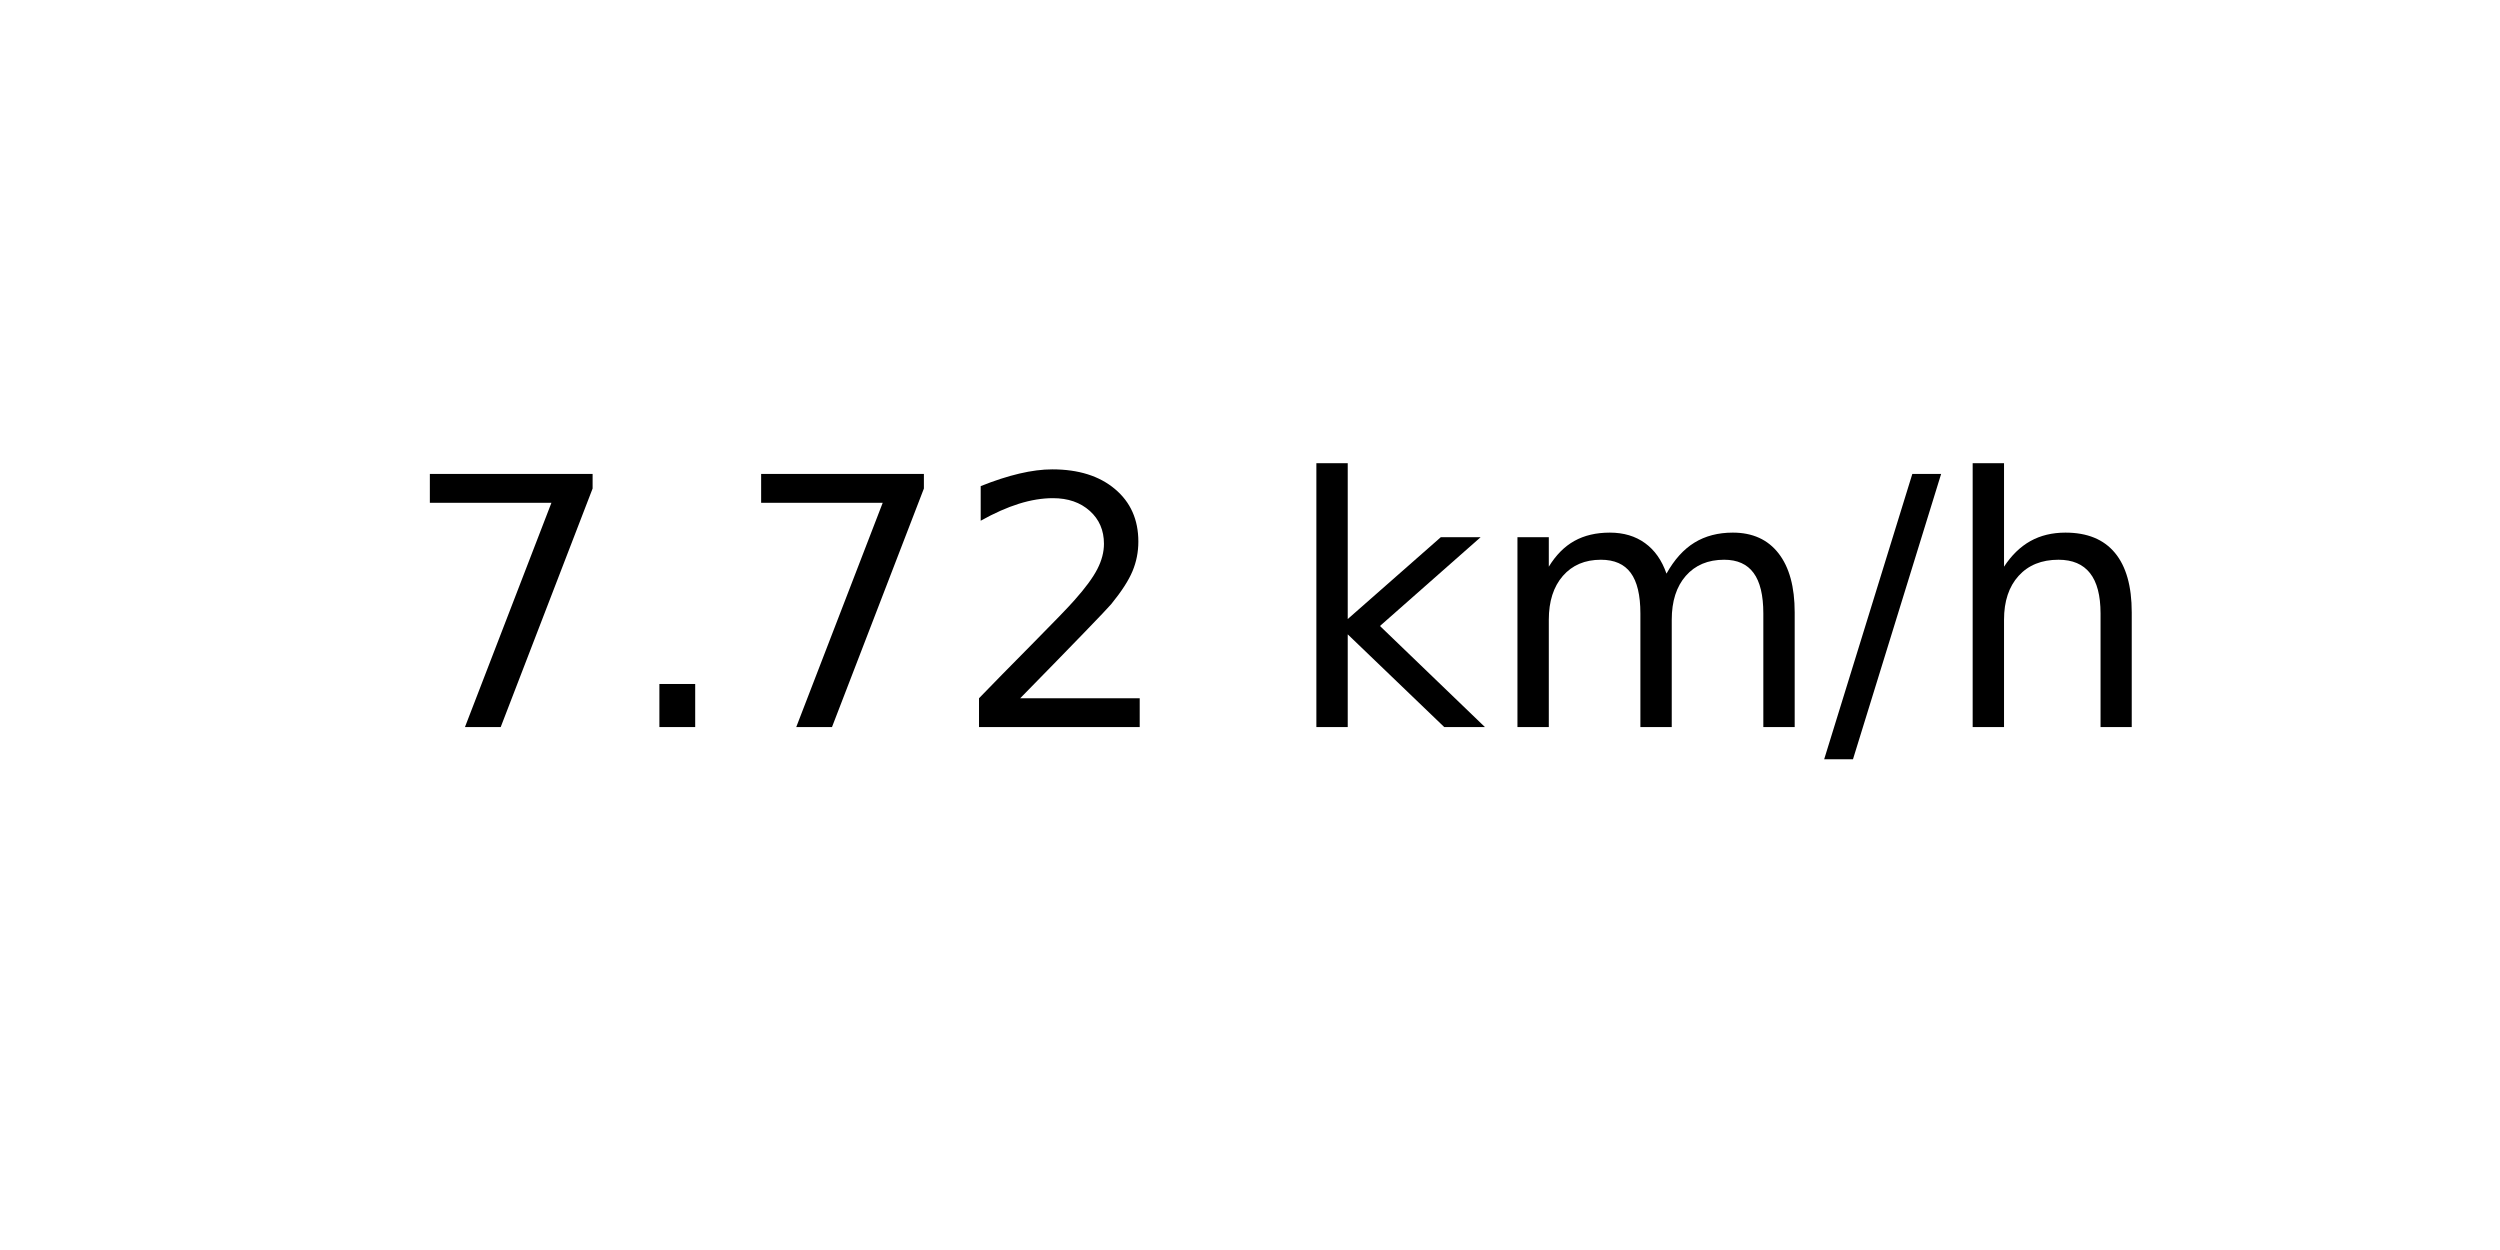
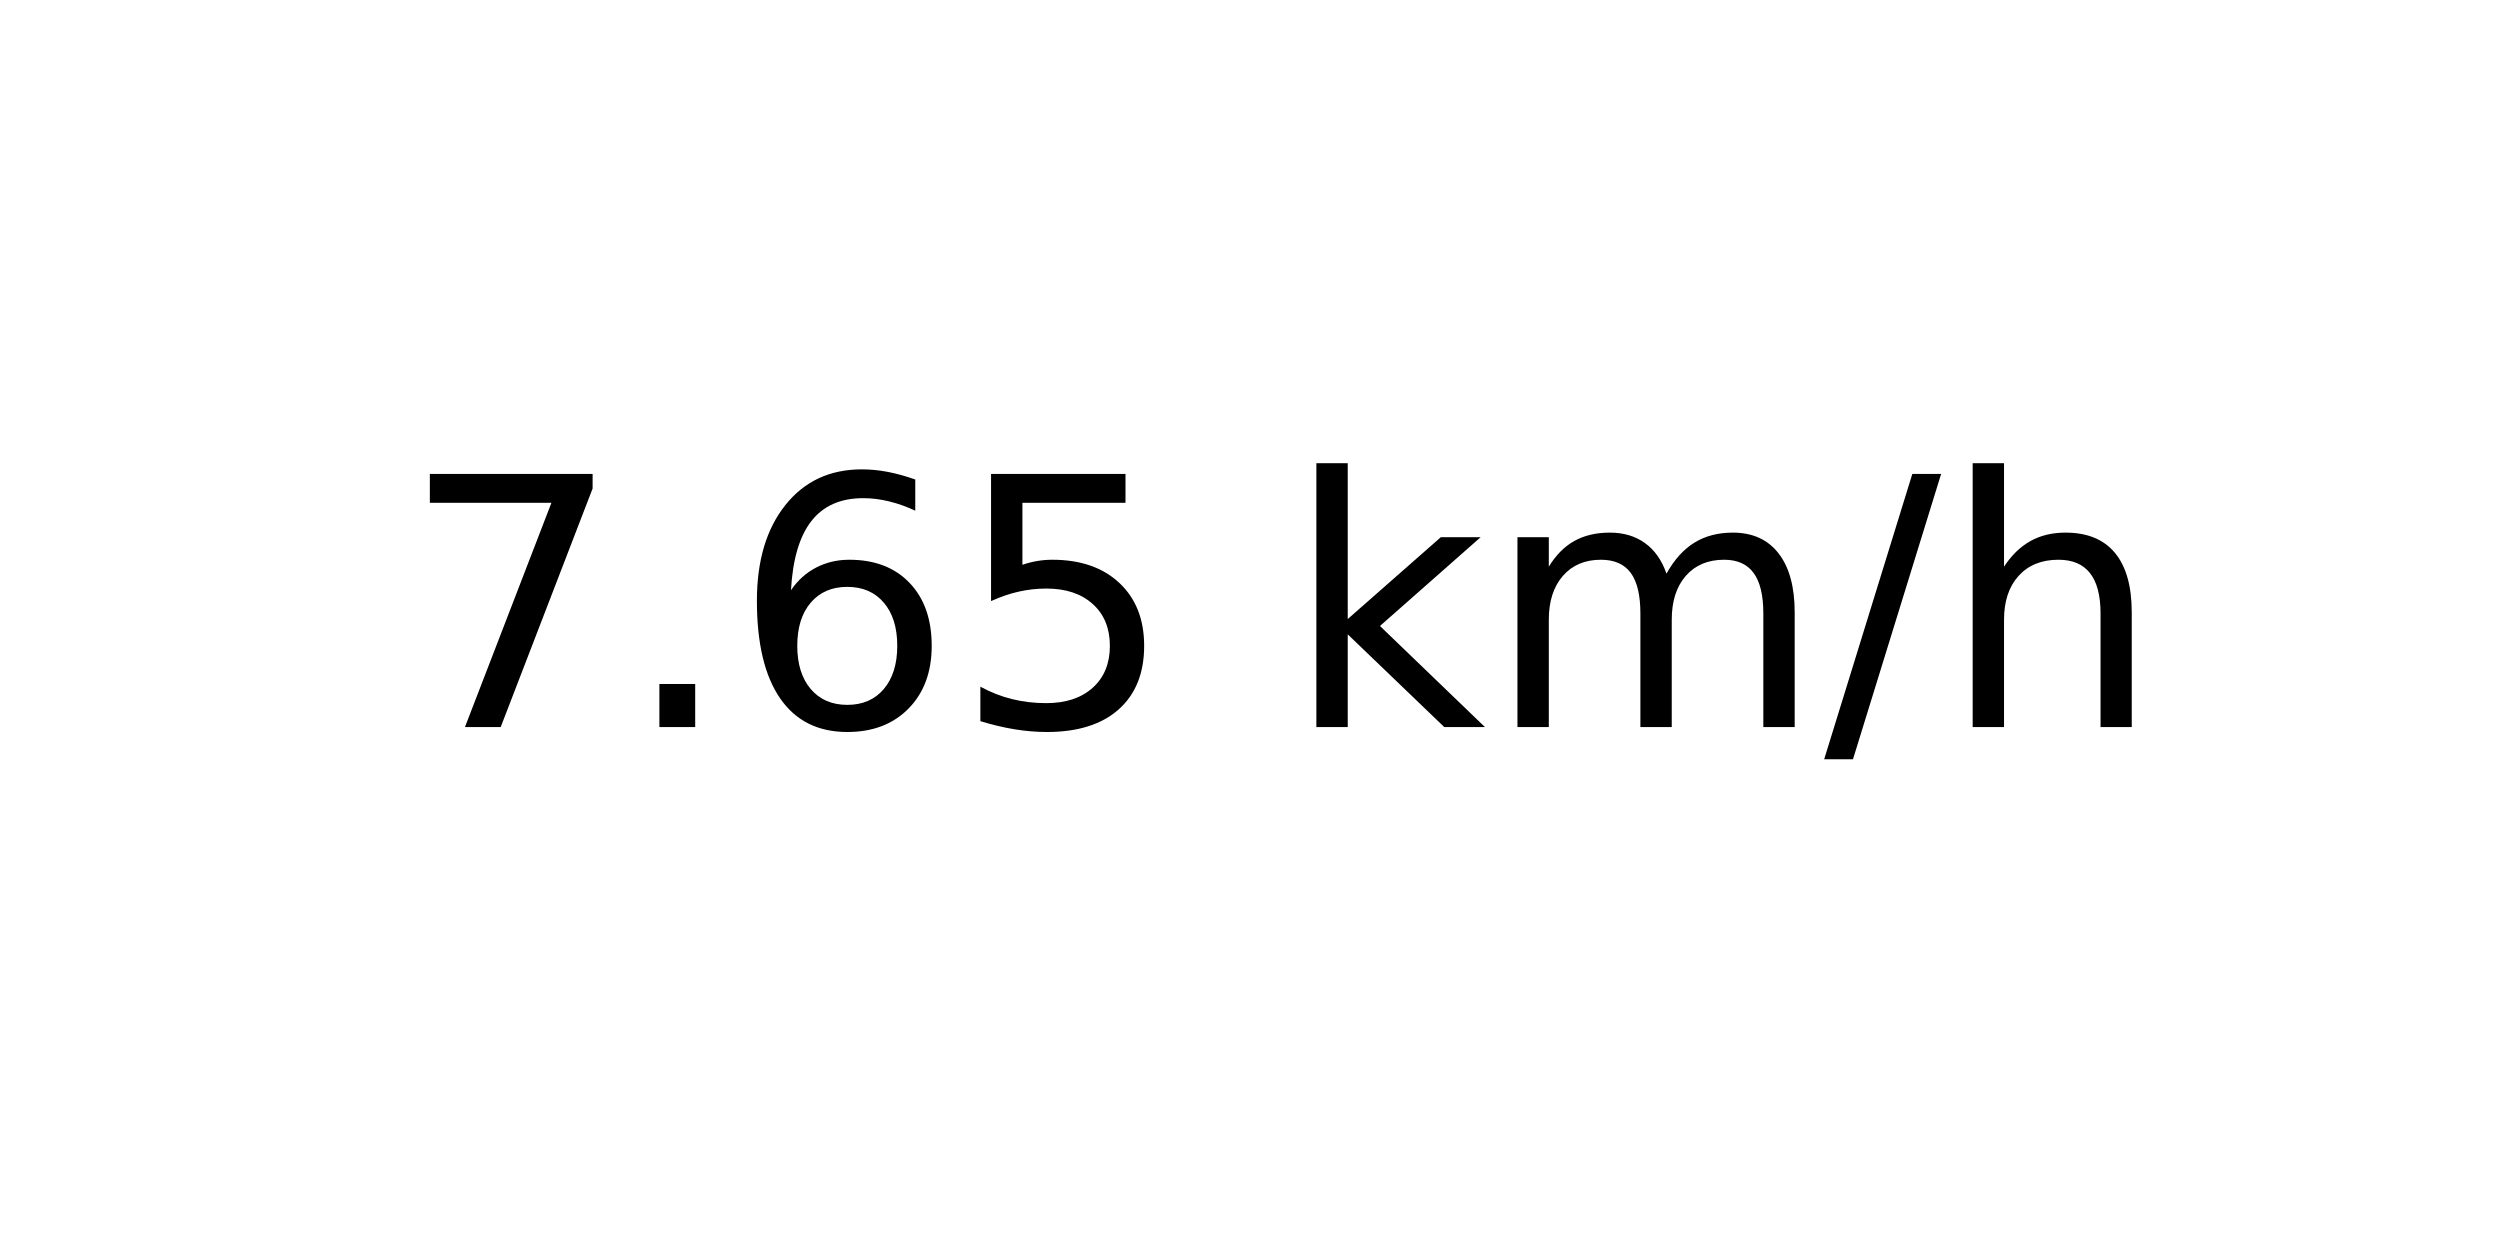
<svg xmlns="http://www.w3.org/2000/svg" xmlns:xlink="http://www.w3.org/1999/xlink" width="72pt" height="36pt" viewBox="0 0 72 36" version="1.1">
  <defs>
    <style type="text/css">*{stroke-linejoin: round; stroke-linecap: butt}</style>
  </defs>
  <g id="figure_1">
    <g id="axes_1">
      <g id="text_1">
        <g transform="translate(11.55937 20.93937) scale(0.1 -0.1)">
          <defs>
            <path id="DejaVuSans-37" d="M 525 4666  L 3525 4666  L 3525 4397  L 1831 0  L 1172 0  L 2766 4134  L 525 4134  L 525 4666  z " transform="scale(0.015625)" />
            <path id="DejaVuSans-2e" d="M 684 794  L 1344 794  L 1344 0  L 684 0  L 684 794  z " transform="scale(0.015625)" />
-             <path id="DejaVuSans-32" d="M 1228 531  L 3431 531  L 3431 0  L 469 0  L 469 531  Q 828 903 1448 1529  Q 2069 2156 2228 2338  Q 2531 2678 2651 2914  Q 2772 3150 2772 3378  Q 2772 3750 2511 3984  Q 2250 4219 1831 4219  Q 1534 4219 1204 4116  Q 875 4013 500 3803  L 500 4441  Q 881 4594 1212 4672  Q 1544 4750 1819 4750  Q 2544 4750 2975 4387  Q 3406 4025 3406 3419  Q 3406 3131 3298 2873  Q 3191 2616 2906 2266  Q 2828 2175 2409 1742  Q 1991 1309 1228 531  z " transform="scale(0.015625)" />
+             <path id="DejaVuSans-36" d="M 2113 2584  Q 1688 2584 1439 2293  Q 1191 2003 1191 1497  Q 1191 994 1439 701  Q 1688 409 2113 409  Q 2538 409 2786 701  Q 3034 994 3034 1497  Q 3034 2003 2786 2293  Q 2538 2584 2113 2584  z M 3366 4563  L 3366 3988  Q 3128 4100 2886 4159  Q 2644 4219 2406 4219  Q 1781 4219 1451 3797  Q 1122 3375 1075 2522  Q 1259 2794 1537 2939  Q 1816 3084 2150 3084  Q 2853 3084 3261 2657  Q 3669 2231 3669 1497  Q 3669 778 3244 343  Q 2819 -91 2113 -91  Q 1303 -91 875 529  Q 447 1150 447 2328  Q 447 3434 972 4092  Q 1497 4750 2381 4750  Q 2619 4750 2861 4703  Q 3103 4656 3366 4563  z " transform="scale(0.015625)" />
+             <path id="DejaVuSans-35" d="M 691 4666  L 3169 4666  L 3169 4134  L 1269 4134  L 1269 2991  Q 1406 3038 1543 3061  Q 1681 3084 1819 3084  Q 2600 3084 3056 2656  Q 3513 2228 3513 1497  Q 3513 744 3044 326  Q 2575 -91 1722 -91  Q 1428 -91 1123 -41  Q 819 9 494 109  L 494 744  Q 775 591 1075 516  Q 1375 441 1709 441  Q 2250 441 2565 725  Q 2881 1009 2881 1497  Q 2881 1984 2565 2268  Q 2250 2553 1709 2553  Q 1456 2553 1204 2497  Q 953 2441 691 2322  L 691 4666  z " transform="scale(0.015625)" />
            <path id="DejaVuSans-20" transform="scale(0.015625)" />
            <path id="DejaVuSans-6b" d="M 581 4863  L 1159 4863  L 1159 1991  L 2875 3500  L 3609 3500  L 1753 1863  L 3688 0  L 2938 0  L 1159 1709  L 1159 0  L 581 0  L 581 4863  z " transform="scale(0.015625)" />
            <path id="DejaVuSans-6d" d="M 3328 2828  Q 3544 3216 3844 3400  Q 4144 3584 4550 3584  Q 5097 3584 5394 3201  Q 5691 2819 5691 2113  L 5691 0  L 5113 0  L 5113 2094  Q 5113 2597 4934 2840  Q 4756 3084 4391 3084  Q 3944 3084 3684 2787  Q 3425 2491 3425 1978  L 3425 0  L 2847 0  L 2847 2094  Q 2847 2600 2669 2842  Q 2491 3084 2119 3084  Q 1678 3084 1418 2786  Q 1159 2488 1159 1978  L 1159 0  L 581 0  L 581 3500  L 1159 3500  L 1159 2956  Q 1356 3278 1631 3431  Q 1906 3584 2284 3584  Q 2666 3584 2933 3390  Q 3200 3197 3328 2828  z " transform="scale(0.015625)" />
            <path id="DejaVuSans-2f" d="M 1625 4666  L 2156 4666  L 531 -594  L 0 -594  L 1625 4666  z " transform="scale(0.015625)" />
            <path id="DejaVuSans-68" d="M 3513 2113  L 3513 0  L 2938 0  L 2938 2094  Q 2938 2591 2744 2837  Q 2550 3084 2163 3084  Q 1697 3084 1428 2787  Q 1159 2491 1159 1978  L 1159 0  L 581 0  L 581 4863  L 1159 4863  L 1159 2956  Q 1366 3272 1645 3428  Q 1925 3584 2291 3584  Q 2894 3584 3203 3211  Q 3513 2838 3513 2113  z " transform="scale(0.015625)" />
          </defs>
          <use xlink:href="#DejaVuSans-37" />
          <use xlink:href="#DejaVuSans-2e" x="63.623" />
-           <use xlink:href="#DejaVuSans-37" x="95.41" />
-           <use xlink:href="#DejaVuSans-32" x="159.033" />
+           <use xlink:href="#DejaVuSans-36" x="95.41" />
+           <use xlink:href="#DejaVuSans-35" x="159.033" />
          <use xlink:href="#DejaVuSans-20" x="222.656" />
          <use xlink:href="#DejaVuSans-6b" x="254.443" />
          <use xlink:href="#DejaVuSans-6d" x="312.354" />
          <use xlink:href="#DejaVuSans-2f" x="409.766" />
          <use xlink:href="#DejaVuSans-68" x="443.457" />
        </g>
      </g>
    </g>
  </g>
</svg>
